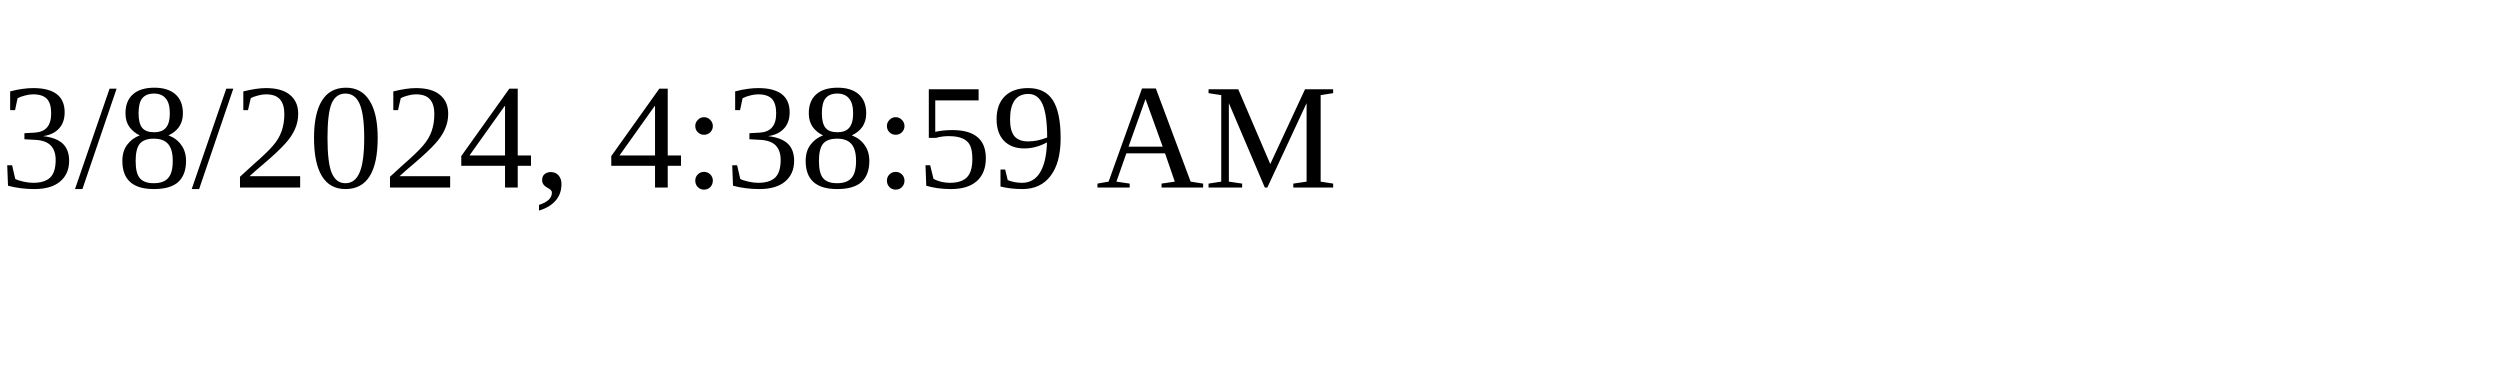
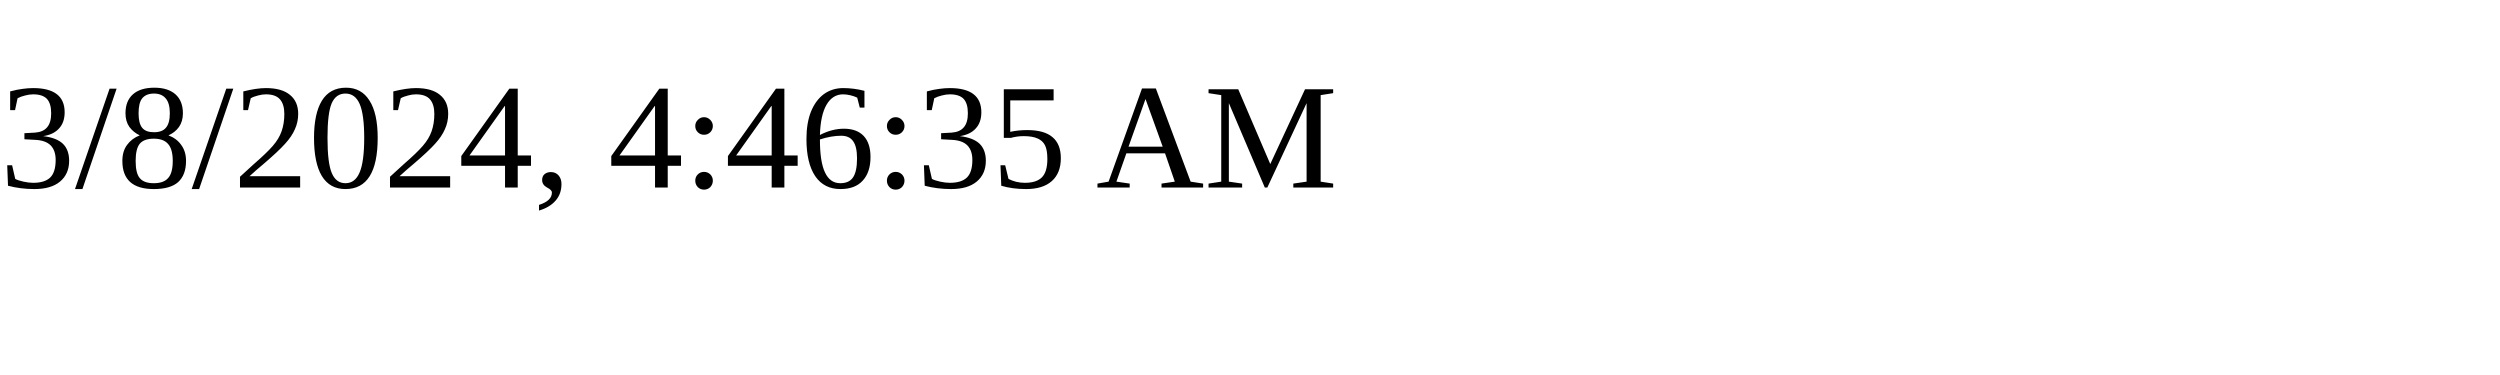
<svg xmlns="http://www.w3.org/2000/svg" height="30" width="200">
-   <text x="0" y="15">3/8/2024, 4:38:59 AM</text>
+   <text x="0" y="15">3/8/2024, 4:46:35 AM</text>
</svg>
